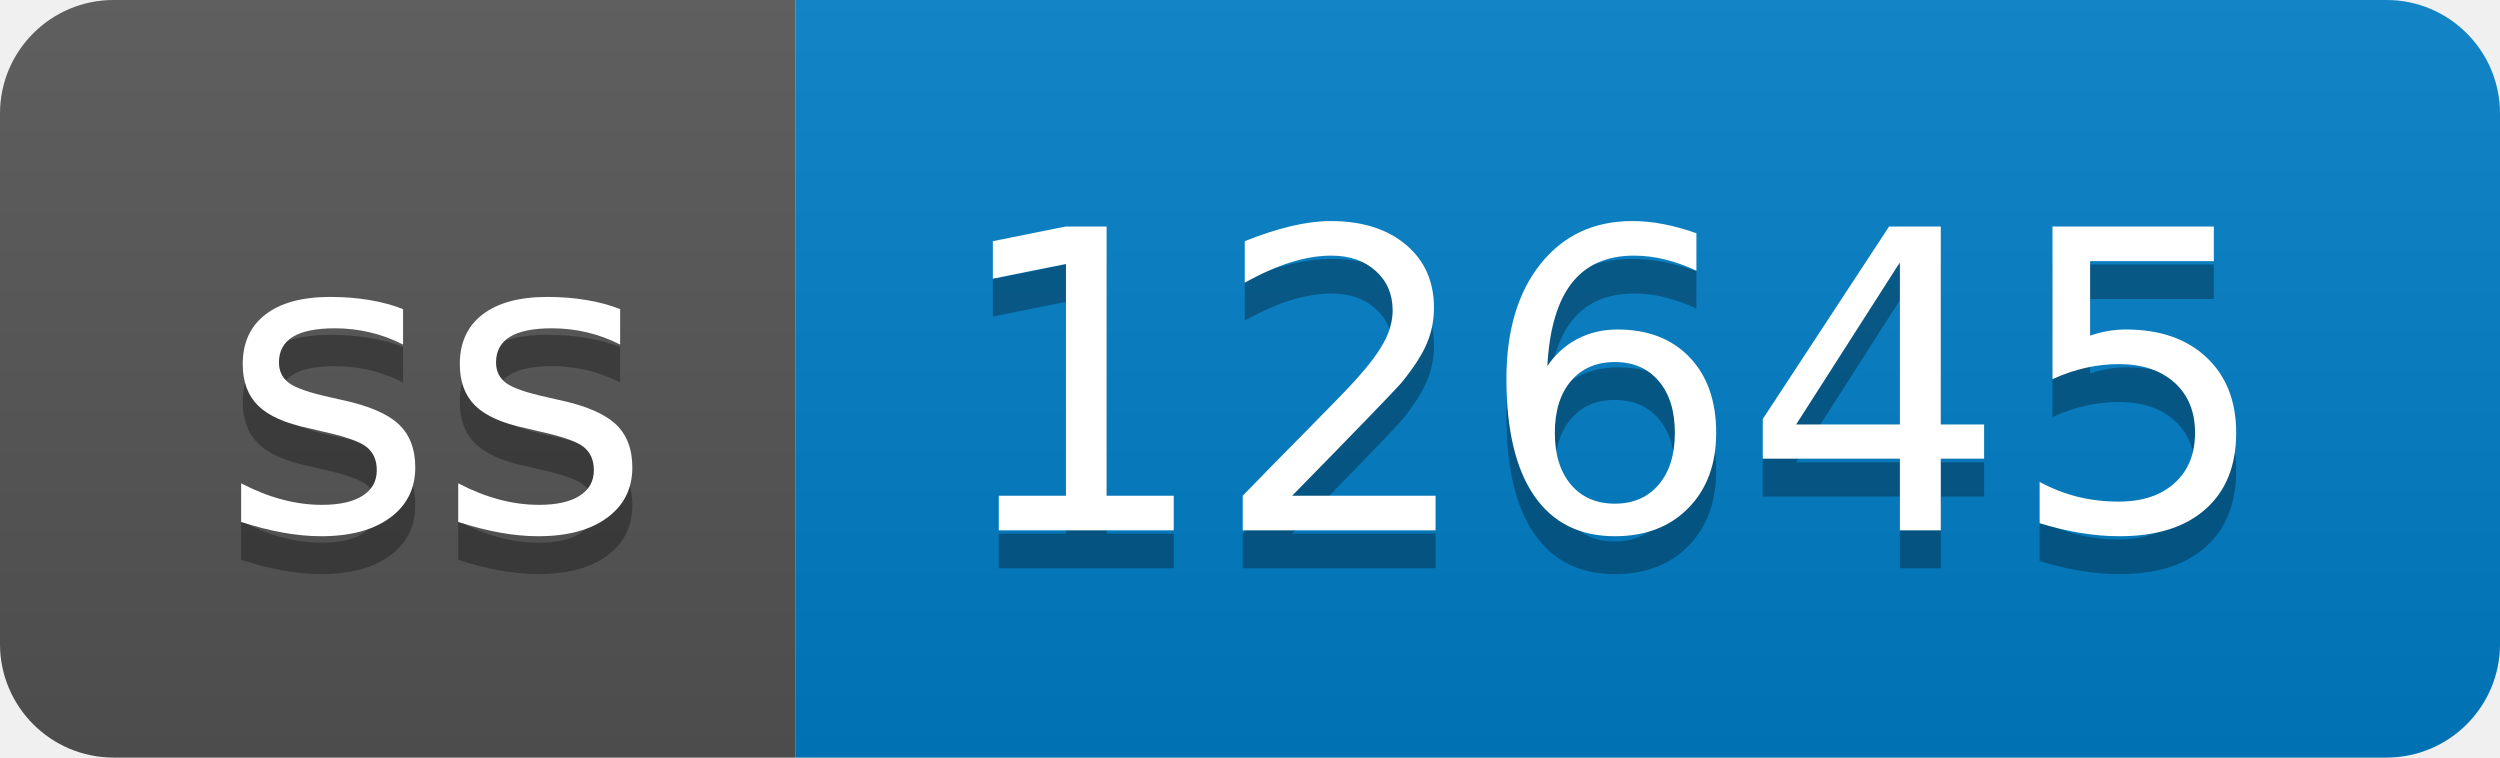
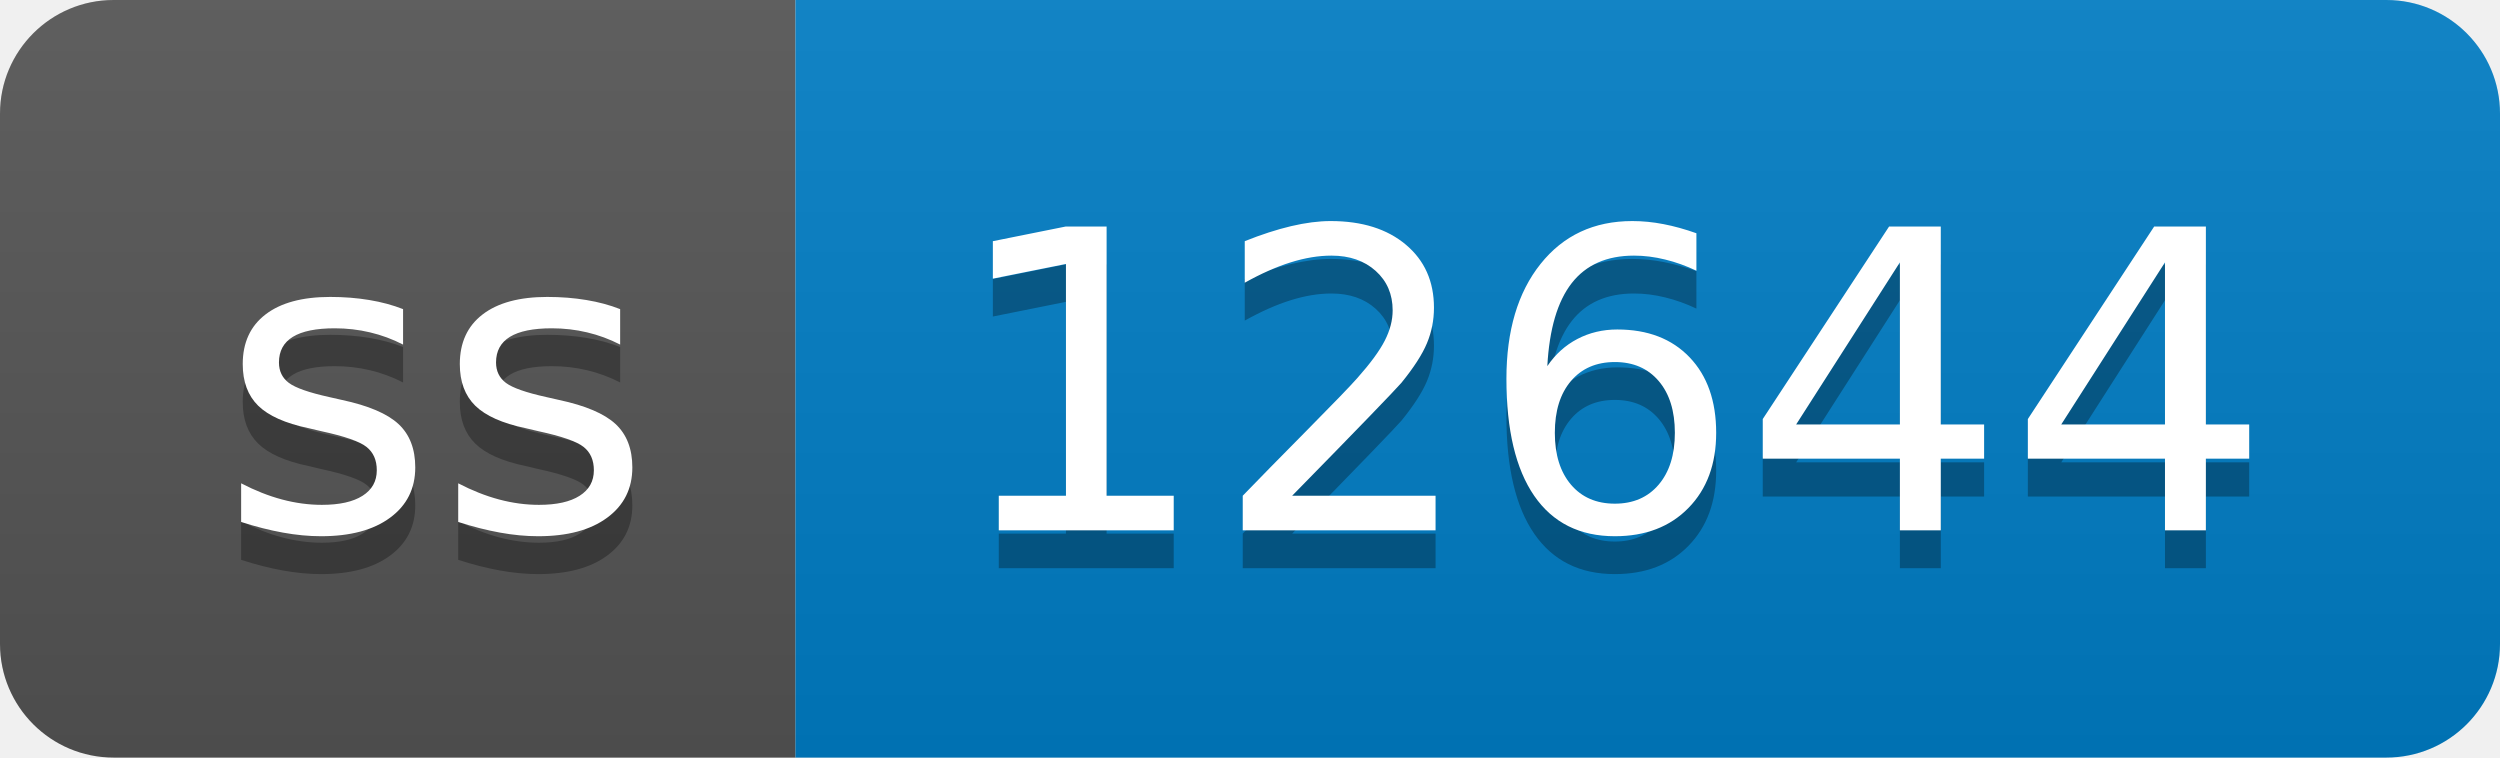
- <svg xmlns="http://www.w3.org/2000/svg" width="66" height="20" role="img" aria-label="ss: 12645">
+ <svg xmlns="http://www.w3.org/2000/svg" width="66" height="20" role="img" aria-label="ss: 12644">
  <linearGradient id="s" x2="0" y2="100%">
    <stop offset="0" stop-color="#bbb" stop-opacity=".1" />
    <stop offset="1" stop-opacity=".1" />
  </linearGradient>
  <clipPath id="r">
    <rect width="66" height="20" rx="3" fill="#fff" />
  </clipPath>
  <g clip-path="url(#r)">
    <rect width="21" height="20" fill="#555" />
    <rect x="21" width="45" height="20" fill="#007ec6" />
    <rect width="66" height="20" fill="url(#s)" />
  </g>
  <g fill="#fff" text-anchor="middle" font-family="Verdana,Geneva,DejaVu Sans,sans-serif" text-rendering="geometricPrecision" font-size="110">
    <text aria-hidden="true" x="115" y="150" fill="#010101" fill-opacity=".3" transform="scale(.1)" textLength="110">ss</text>
    <text x="115" y="140" transform="scale(.1)" fill="#fff" textLength="110">ss</text>
-     <text aria-hidden="true" x="425" y="150" fill="#010101" fill-opacity=".3" transform="scale(.1)" textLength="350">12645</text>
-     <text x="425" y="140" transform="scale(.1)" fill="#fff" textLength="350">12645</text>
+     <text aria-hidden="true" x="425" y="150" fill="#010101" fill-opacity=".3" transform="scale(.1)" textLength="350">12644</text>
+     <text x="425" y="140" transform="scale(.1)" fill="#fff" textLength="350">12644</text>
  </g>
</svg>
